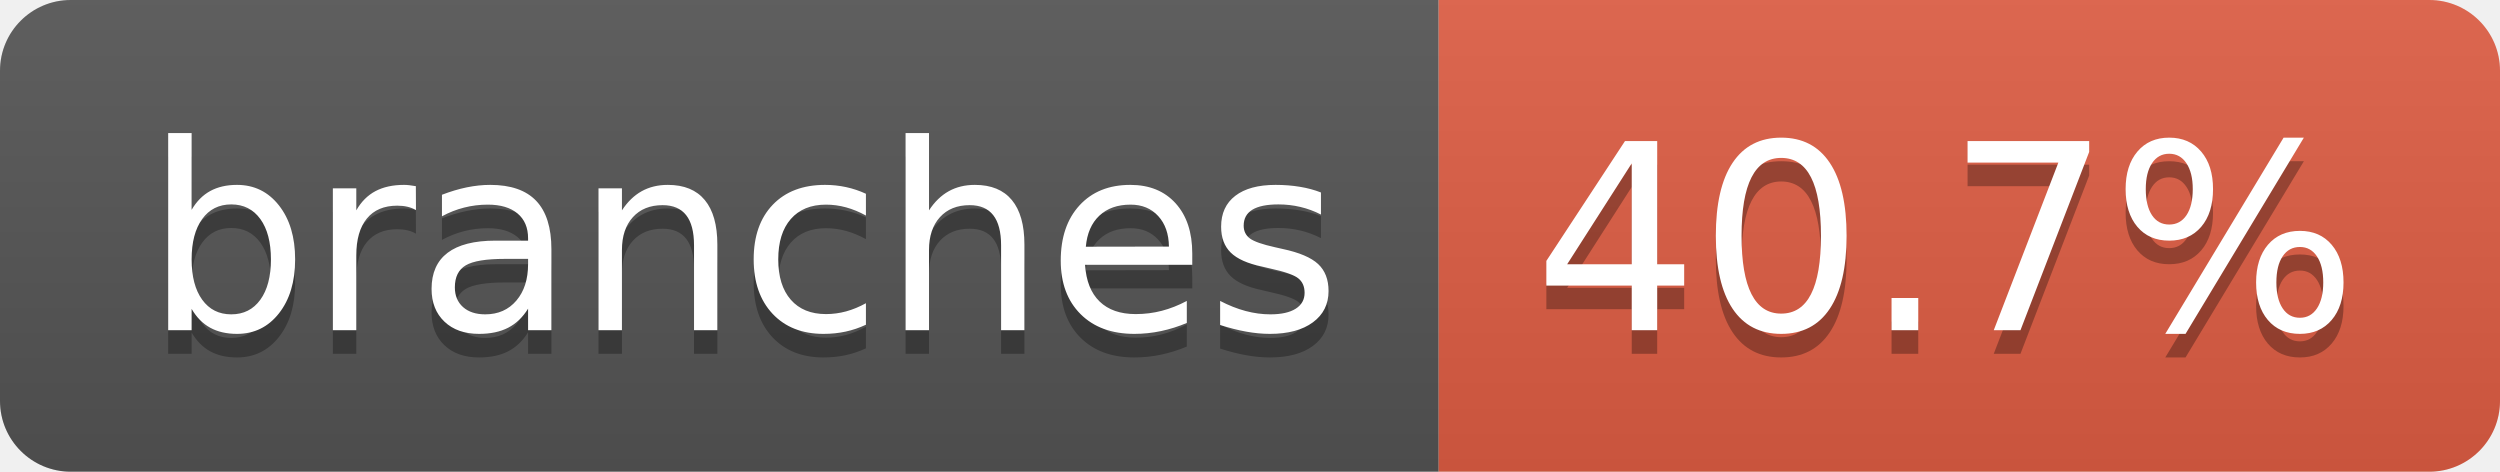
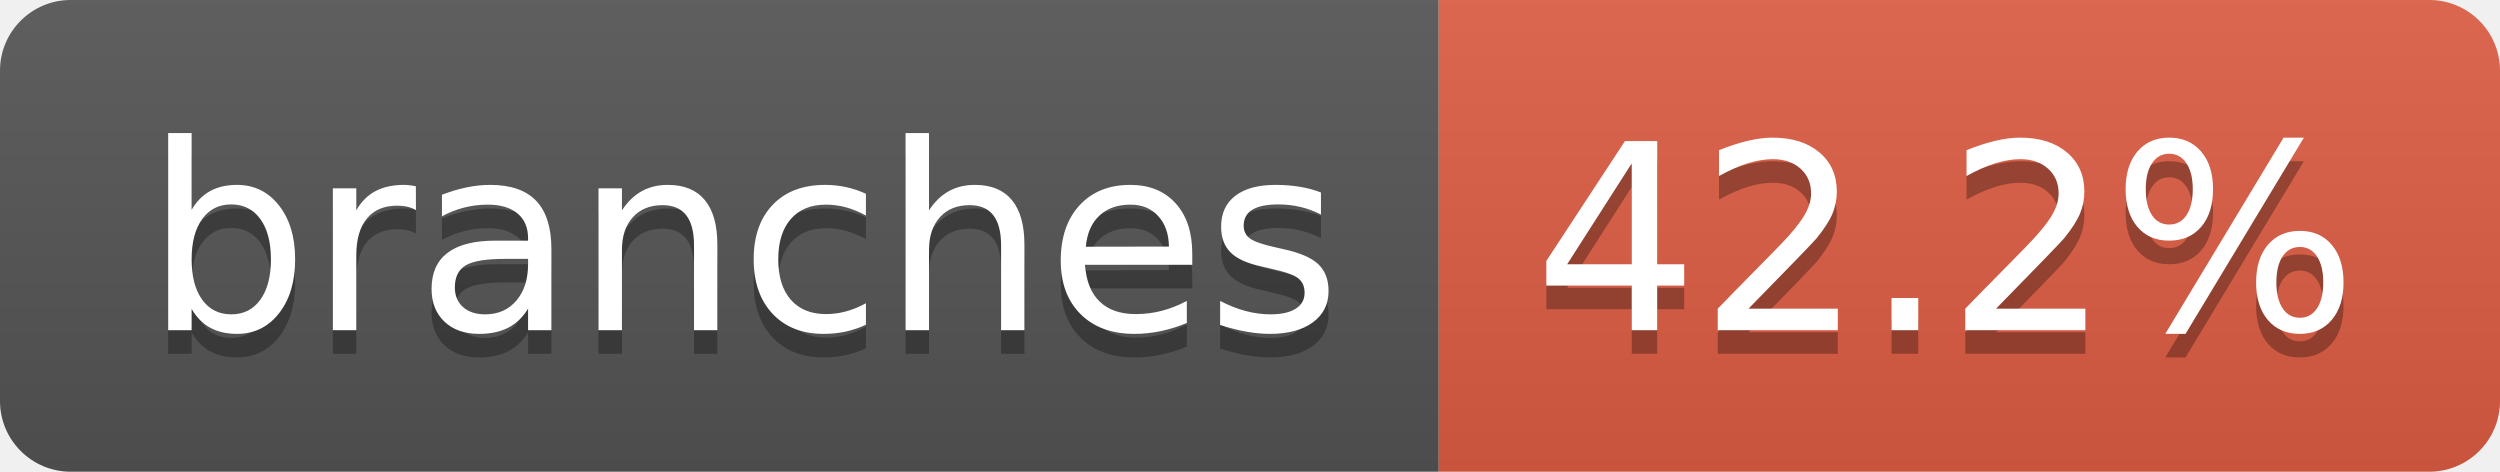
- <svg xmlns="http://www.w3.org/2000/svg" width="106" height="20" role="img" aria-label="branches: 40.7%">
+ <svg xmlns="http://www.w3.org/2000/svg" width="106" height="20" role="img" aria-label="branches: 42.2%">
  <linearGradient id="s" x2="0" y2="100%">
    <stop offset="0" stop-color="#bbb" stop-opacity=".1" />
    <stop offset="1" stop-opacity=".1" />
  </linearGradient>
  <clipPath id="r">
    <rect width="106" height="20" rx="3" fill="#fff" />
  </clipPath>
  <g clip-path="url(#r)">
    <rect width="61" height="20" fill="#555" />
    <rect x="61" width="45" height="20" fill="#e05d44" />
    <rect width="106" height="20" fill="url(#s)" />
  </g>
  <g fill="#fff" text-anchor="middle" font-family="Verdana,Geneva,DejaVu Sans,sans-serif" text-rendering="geometricPrecision" font-size="110">
    <text aria-hidden="true" x="315" y="150" fill="#010101" fill-opacity=".3" transform="scale(.1)" textLength="507">branches</text>
    <text x="315" y="140" transform="scale(.1)" fill="#fff" textLength="507">branches</text>
-     <text aria-hidden="true" x="825" y="150" fill="#010101" fill-opacity=".3" transform="scale(.1)" textLength="350">40.7%</text>
-     <text x="825" y="140" transform="scale(.1)" fill="#fff" textLength="350">40.7%</text>
+     <text aria-hidden="true" x="825" y="150" fill="#010101" fill-opacity=".3" transform="scale(.1)" textLength="350">42.2%</text>
+     <text x="825" y="140" transform="scale(.1)" fill="#fff" textLength="350">42.2%</text>
  </g>
</svg>
